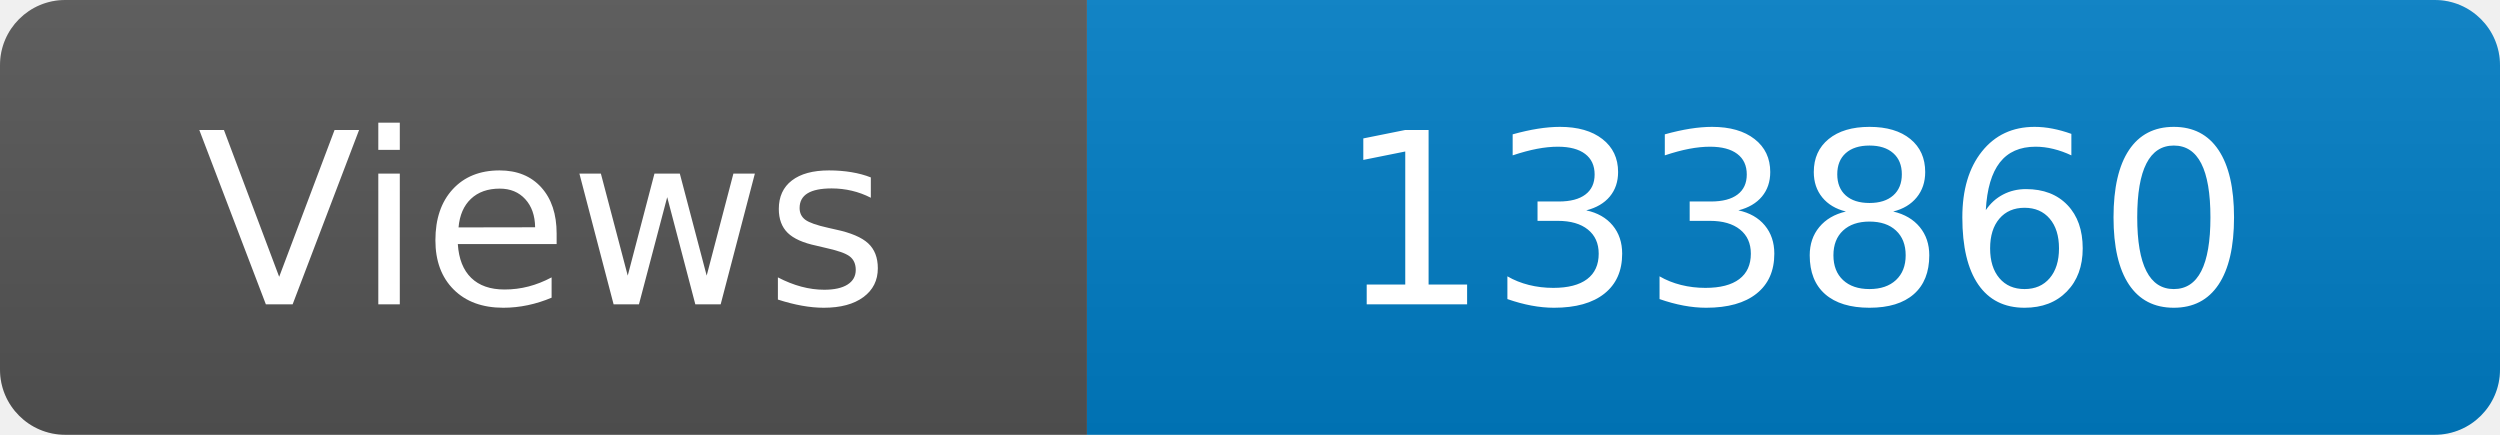
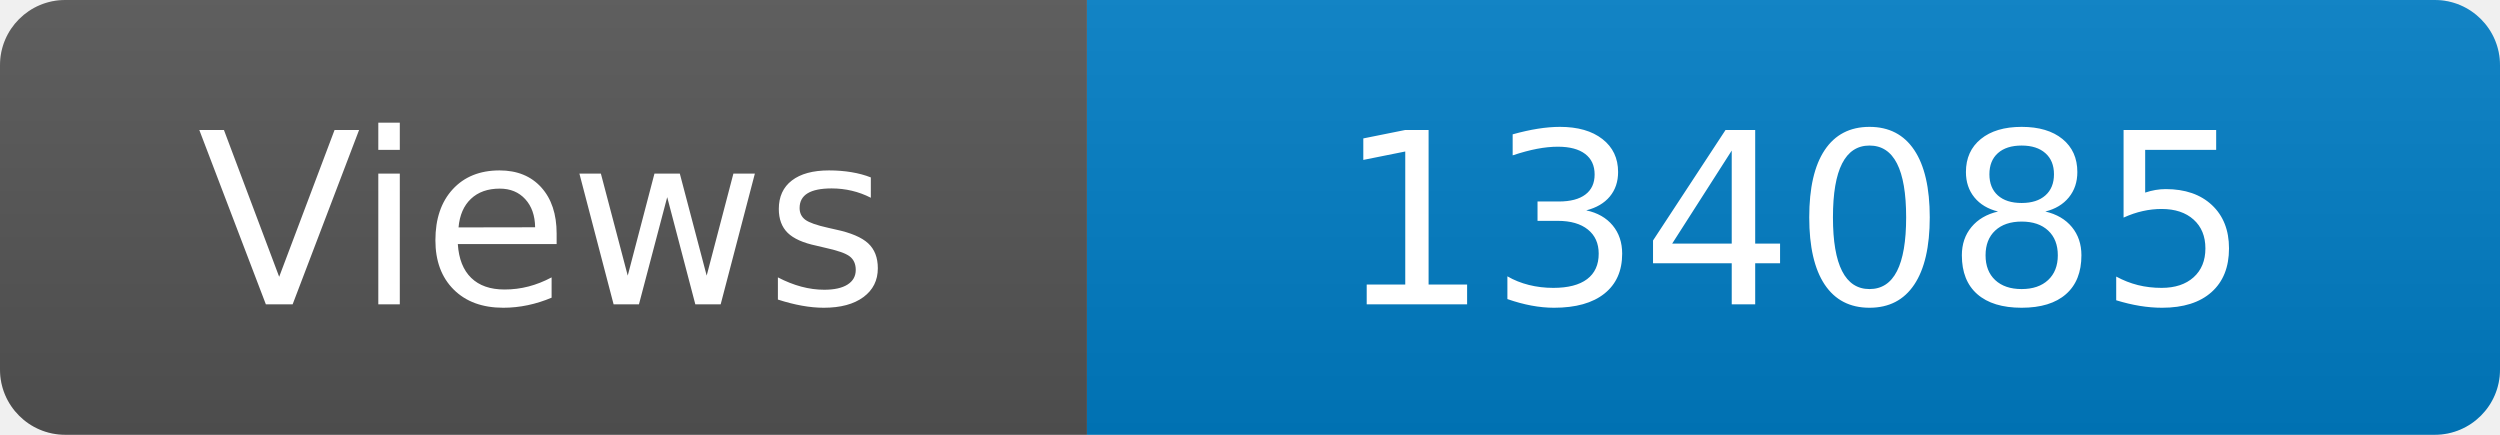
<svg xmlns="http://www.w3.org/2000/svg" width="115" height="20" role="img" aria-label="Maintained?: yes">
  <linearGradient id="s" x2="0" y2="100%">
    <stop offset="0" stop-color="#bbb" stop-opacity=".1" />
    <stop offset="1" stop-opacity=".1" />
  </linearGradient>
  <clipPath id="r">
    <rect width="115" height="20" rx="3" fill="#fff" />
  </clipPath>
  <g clip-path="url(#r)">
    <rect width="50" height="20" fill="#555" />
    <rect x="50" width="160" height="20" fill="#007ec6" />
    <rect width="115" height="20" fill="url(#s)" />
  </g>
  <g fill="#fff" text-anchor="middle" font-family="Verdana,Geneva,DejaVu Sans,sans-serif" font-size="110">
    <text x="250" y="140" transform="scale(.1)" fill="#fff">Views</text>
-     <text x="825" y="140" transform="scale(.1)" fill="#fff">133860</text>
+     <text x="825" y="140" transform="scale(.1)" fill="#fff">134085</text>
  </g>
</svg>
